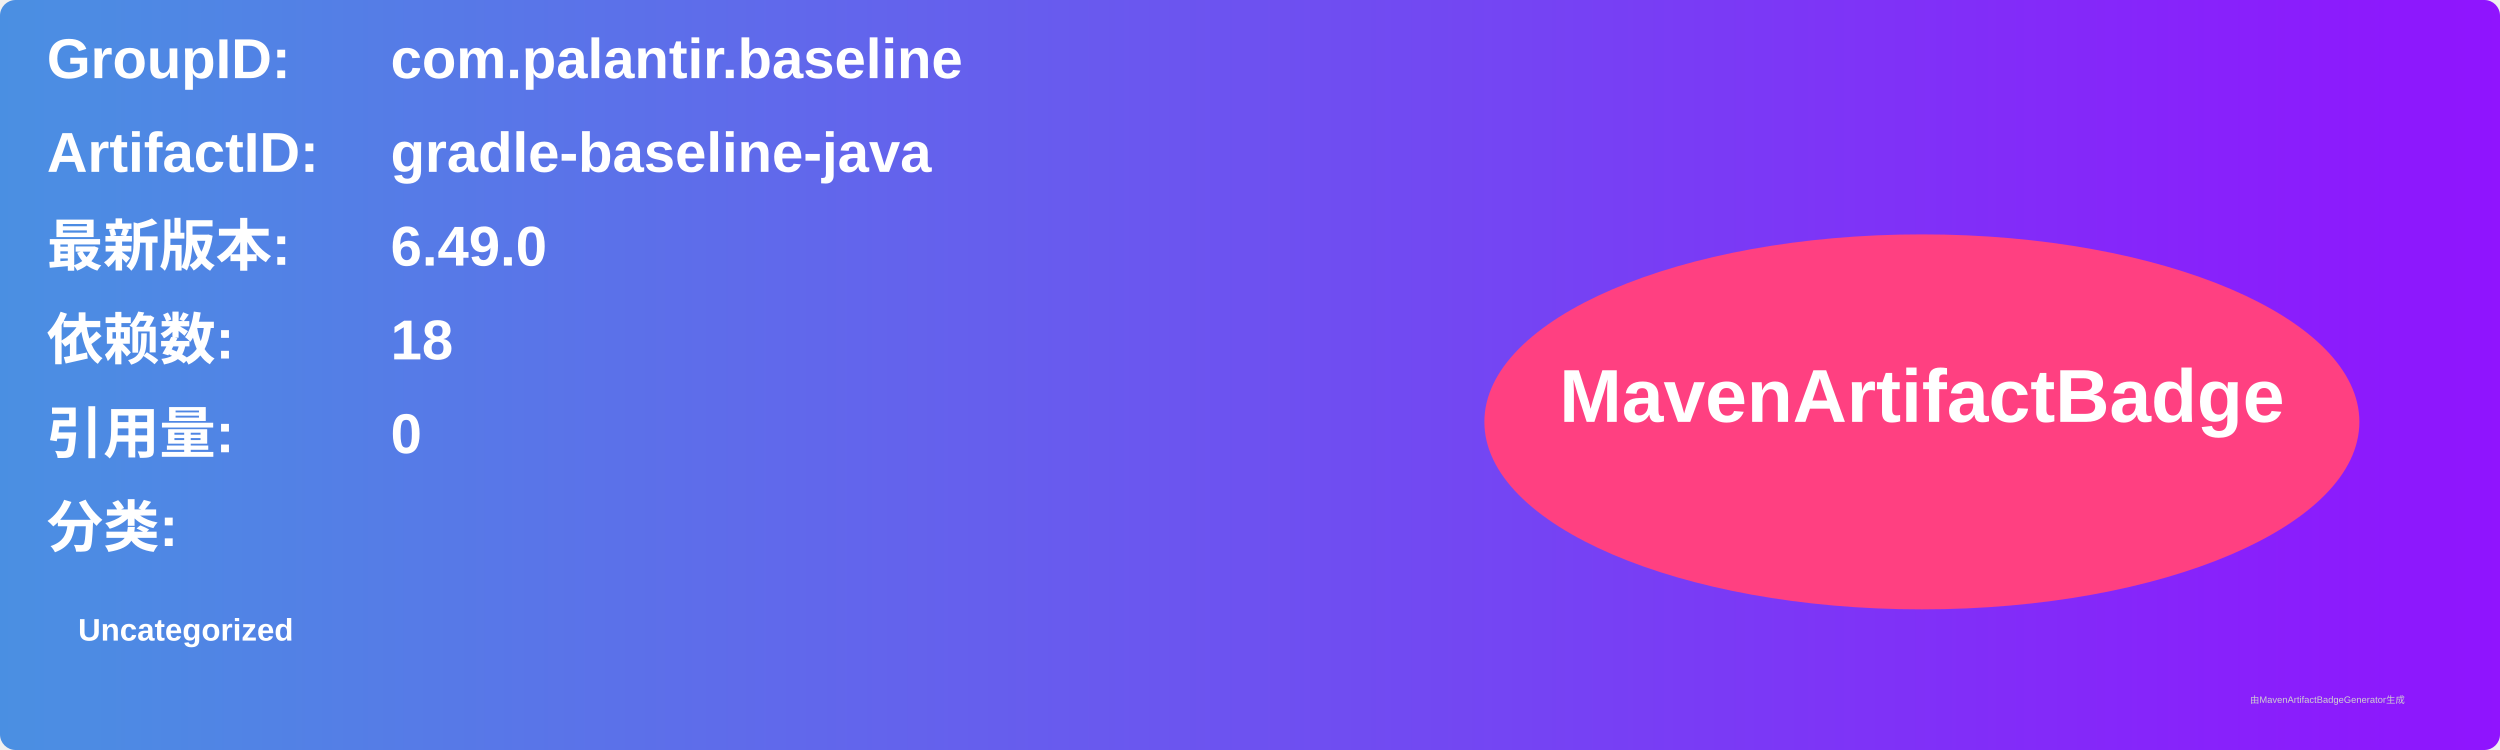
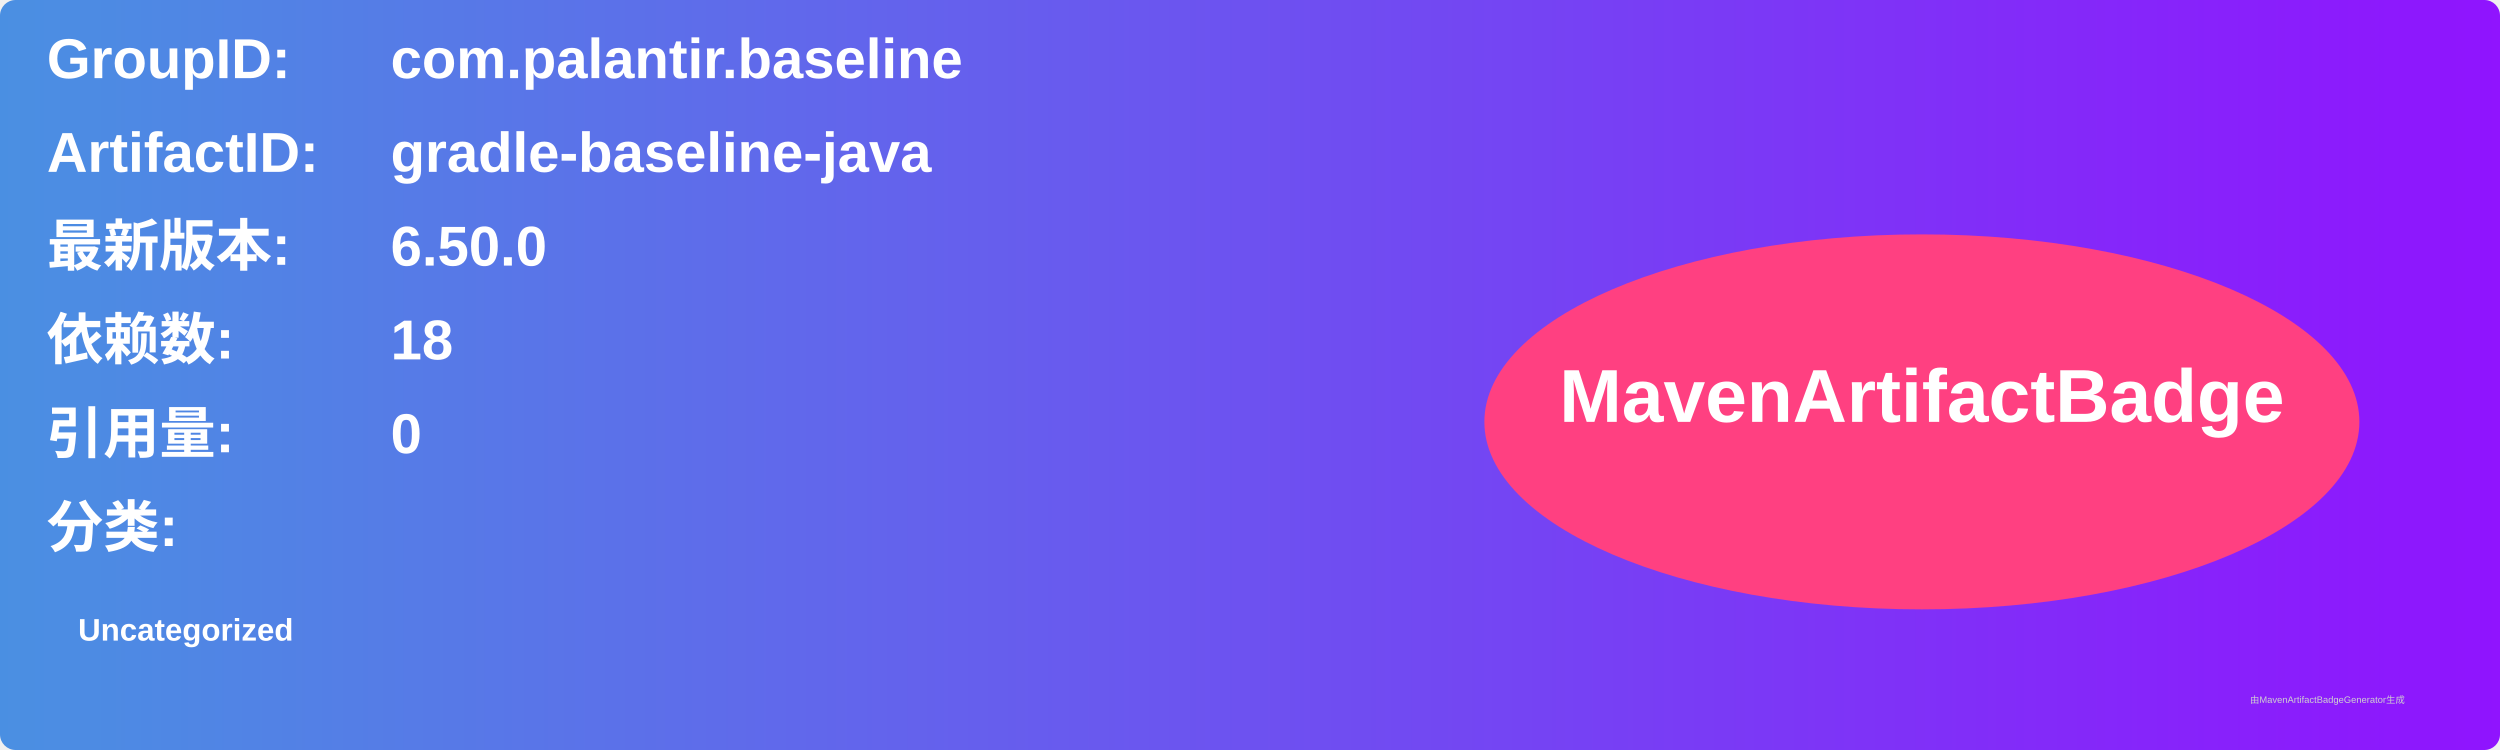
<svg xmlns="http://www.w3.org/2000/svg" width="800" height="240" viewBox="0 0 800 240">
  <linearGradient id="grad" x1="0%" y1="0%" x2="100%" y2="0%">
    <stop offset="0%" stop-color="#4a90e2" />
    <stop offset="100%" stop-color="#9013fe" />
  </linearGradient>
  <rect width="100%" height="100%" rx="5" ry="5" fill="url(#grad)" />
  <g transform="translate(15, 15)">
    <text x="0" y="10" font-family="Arial" font-size="18" fill="white" font-weight="bold" width="260">GroupID:</text>
    <text x="110" y="10" font-family="Arial" font-size="18" fill="white" font-weight="bold" width="460">com.palantir.baseline</text>
    <text x="0" y="40" font-family="Arial" font-size="18" fill="white" font-weight="bold" width="260">ArtifactID:</text>
    <text x="110" y="40" font-family="Arial" font-size="18" fill="white" font-weight="bold" width="460">gradle-baseline-java</text>
    <text x="0" y="70" font-family="Arial" font-size="18" fill="white" font-weight="bold">最新版本:</text>
    <text x="110" y="70" font-family="Arial" font-size="18" fill="white" font-weight="bold">
-       <tspan font-weight="bold">6.49.0</tspan>
+       <tspan font-weight="bold">6.50.0</tspan>
    </text>
    <text x="0" y="100" font-family="Arial" font-size="18" fill="white" font-weight="bold">依赖数: </text>
    <text x="110" y="100" font-family="Arial" font-size="18" fill="white">
      <tspan font-weight="bold">18</tspan>
    </text>
    <text x="0" y="130" font-family="Arial" font-size="18" fill="white" font-weight="bold">引用量: </text>
    <text x="110" y="130" font-family="Arial" font-size="18" fill="white">
      <tspan font-weight="bold">0</tspan>
    </text>
    <text x="0" y="160" font-family="Arial" font-size="18" fill="white" font-weight="bold">分类:</text>
    <text x="10" y="190" font-family="Arial" font-size="10" fill="white">
      <tspan font-weight="bold">Uncategorized</tspan>
    </text>
    <ellipse cx="600" cy="120" rx="140" ry="60" fill="#ff4081" />
    <text x="600" y="120" text-anchor="middle" font-family="Arial" font-size="24" fill="white" font-weight="bold">MavenArtifactBadge</text>
  </g>
  <text x="720" y="225" font-family="Arial" font-size="3" fill="#d0d0d0">由MavenArtifactBadgeGenerator生成</text>
</svg>
